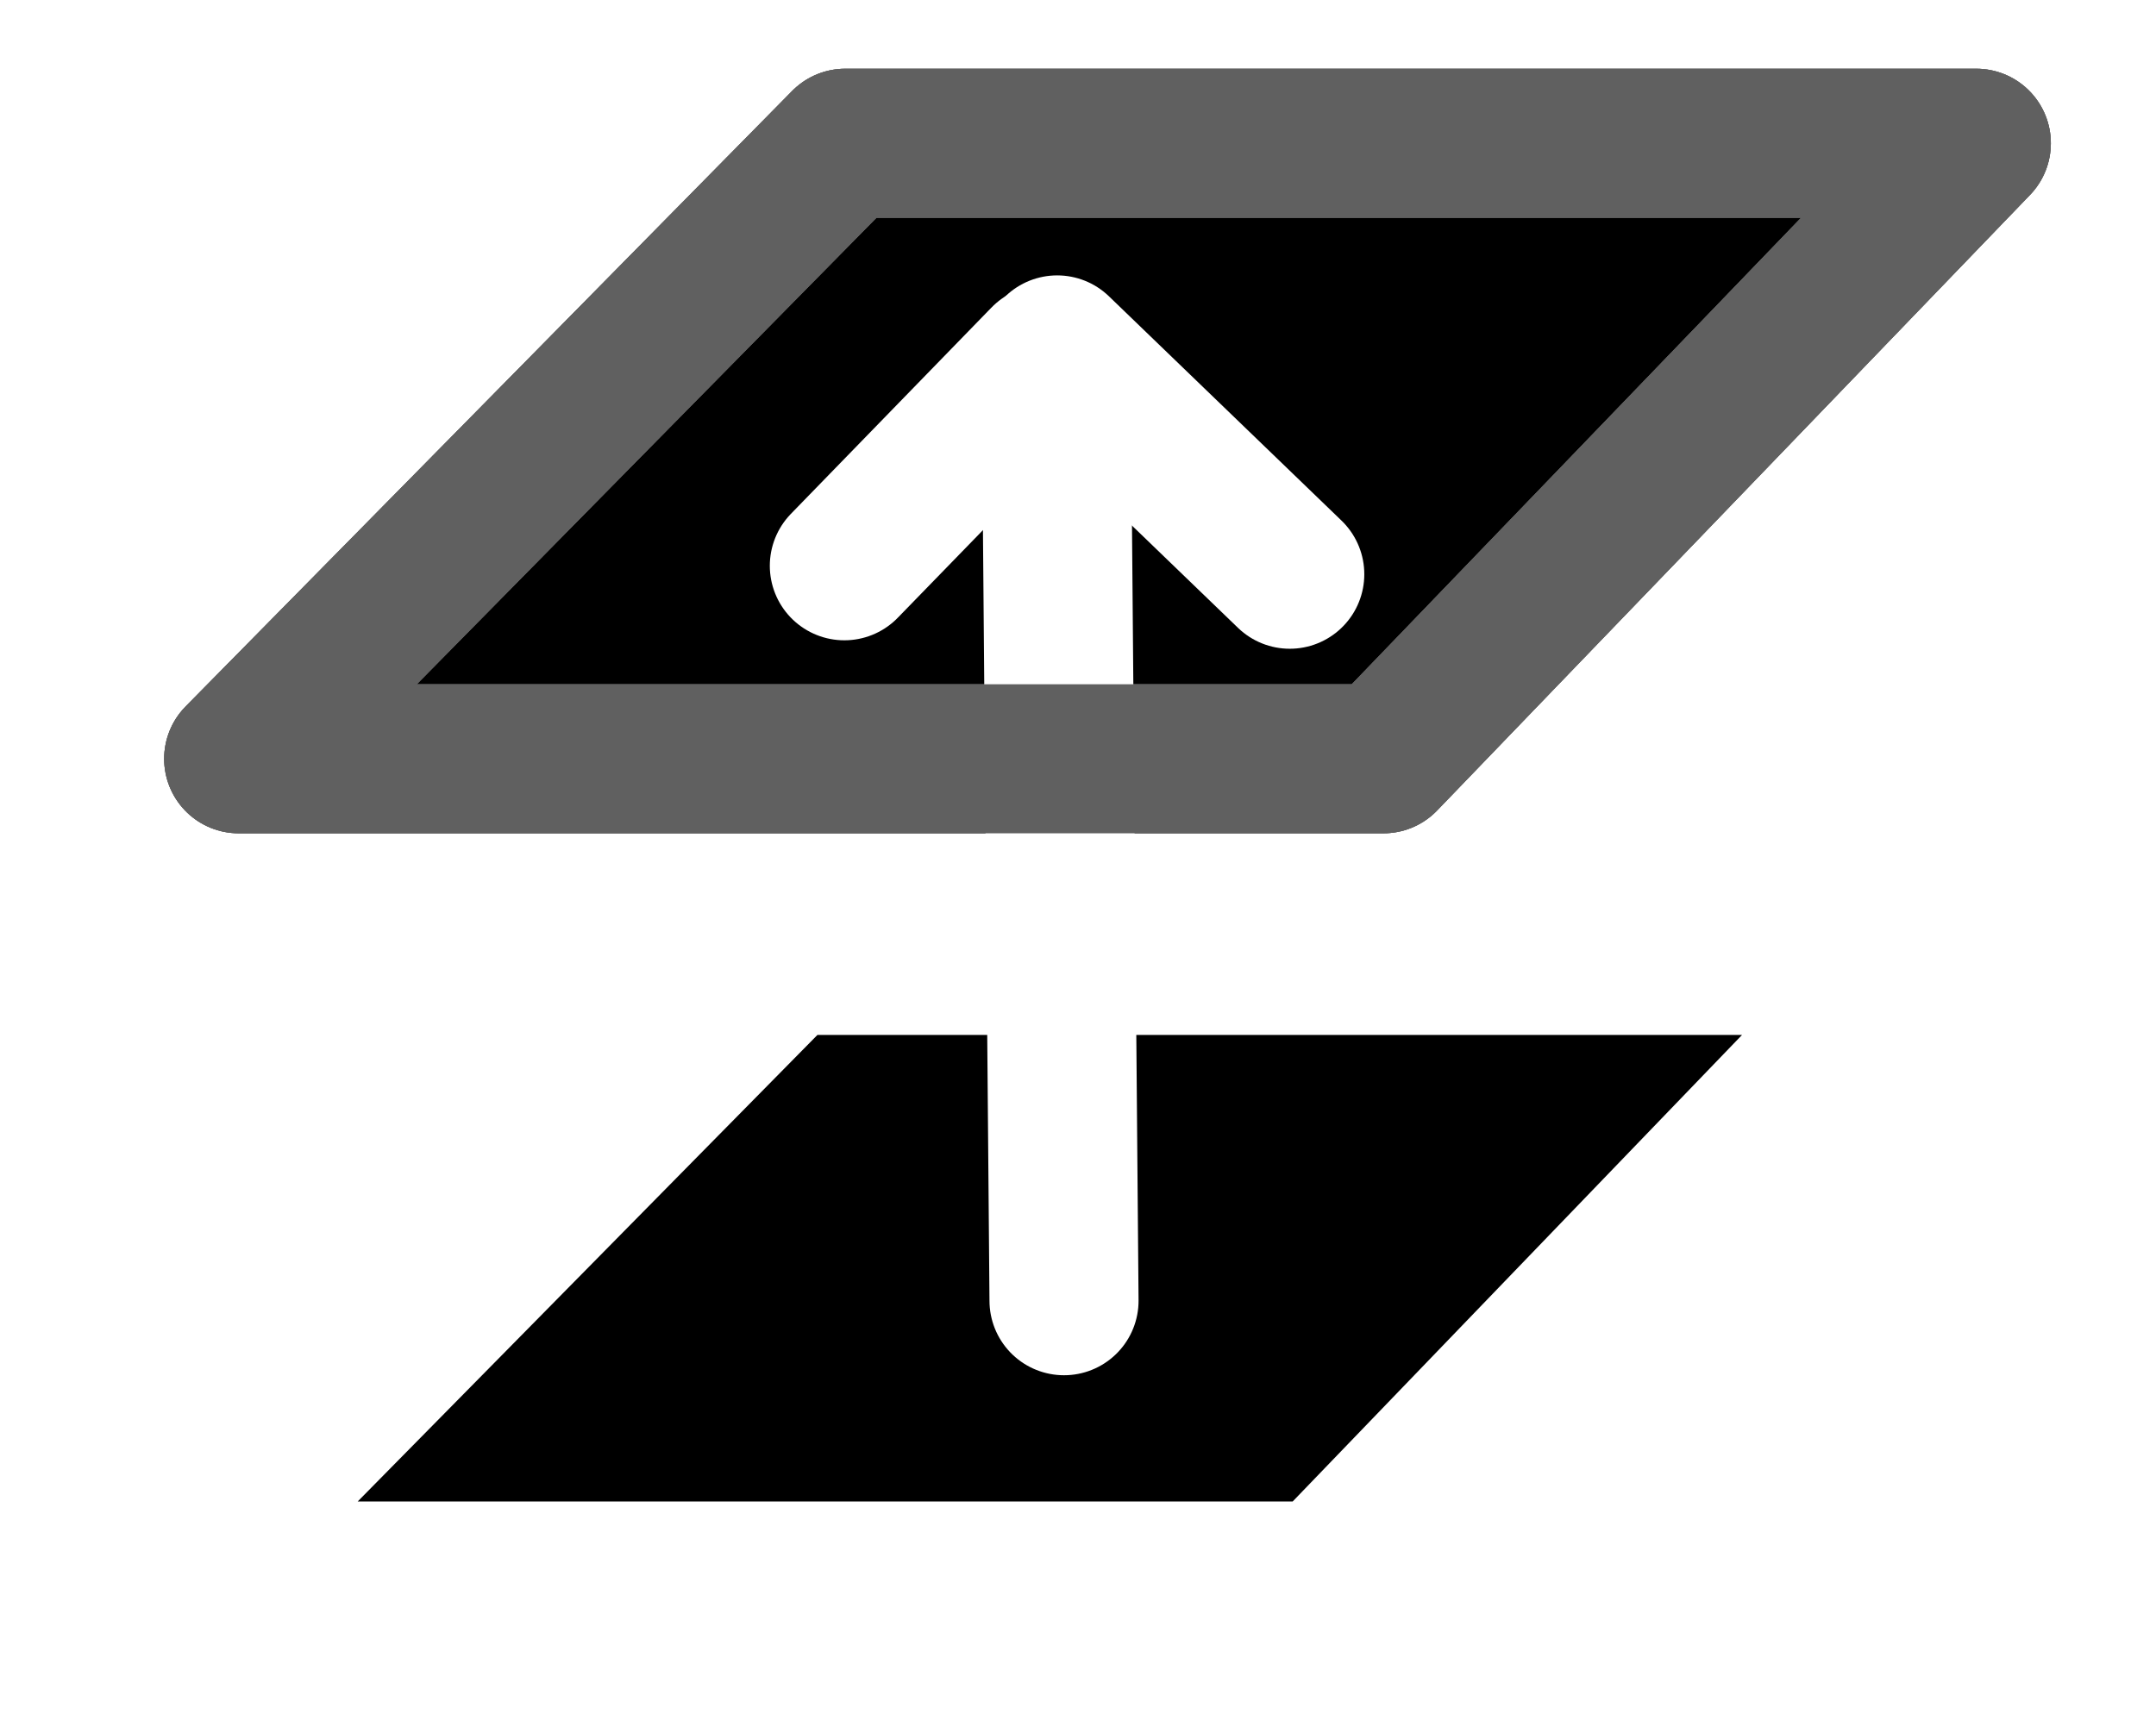
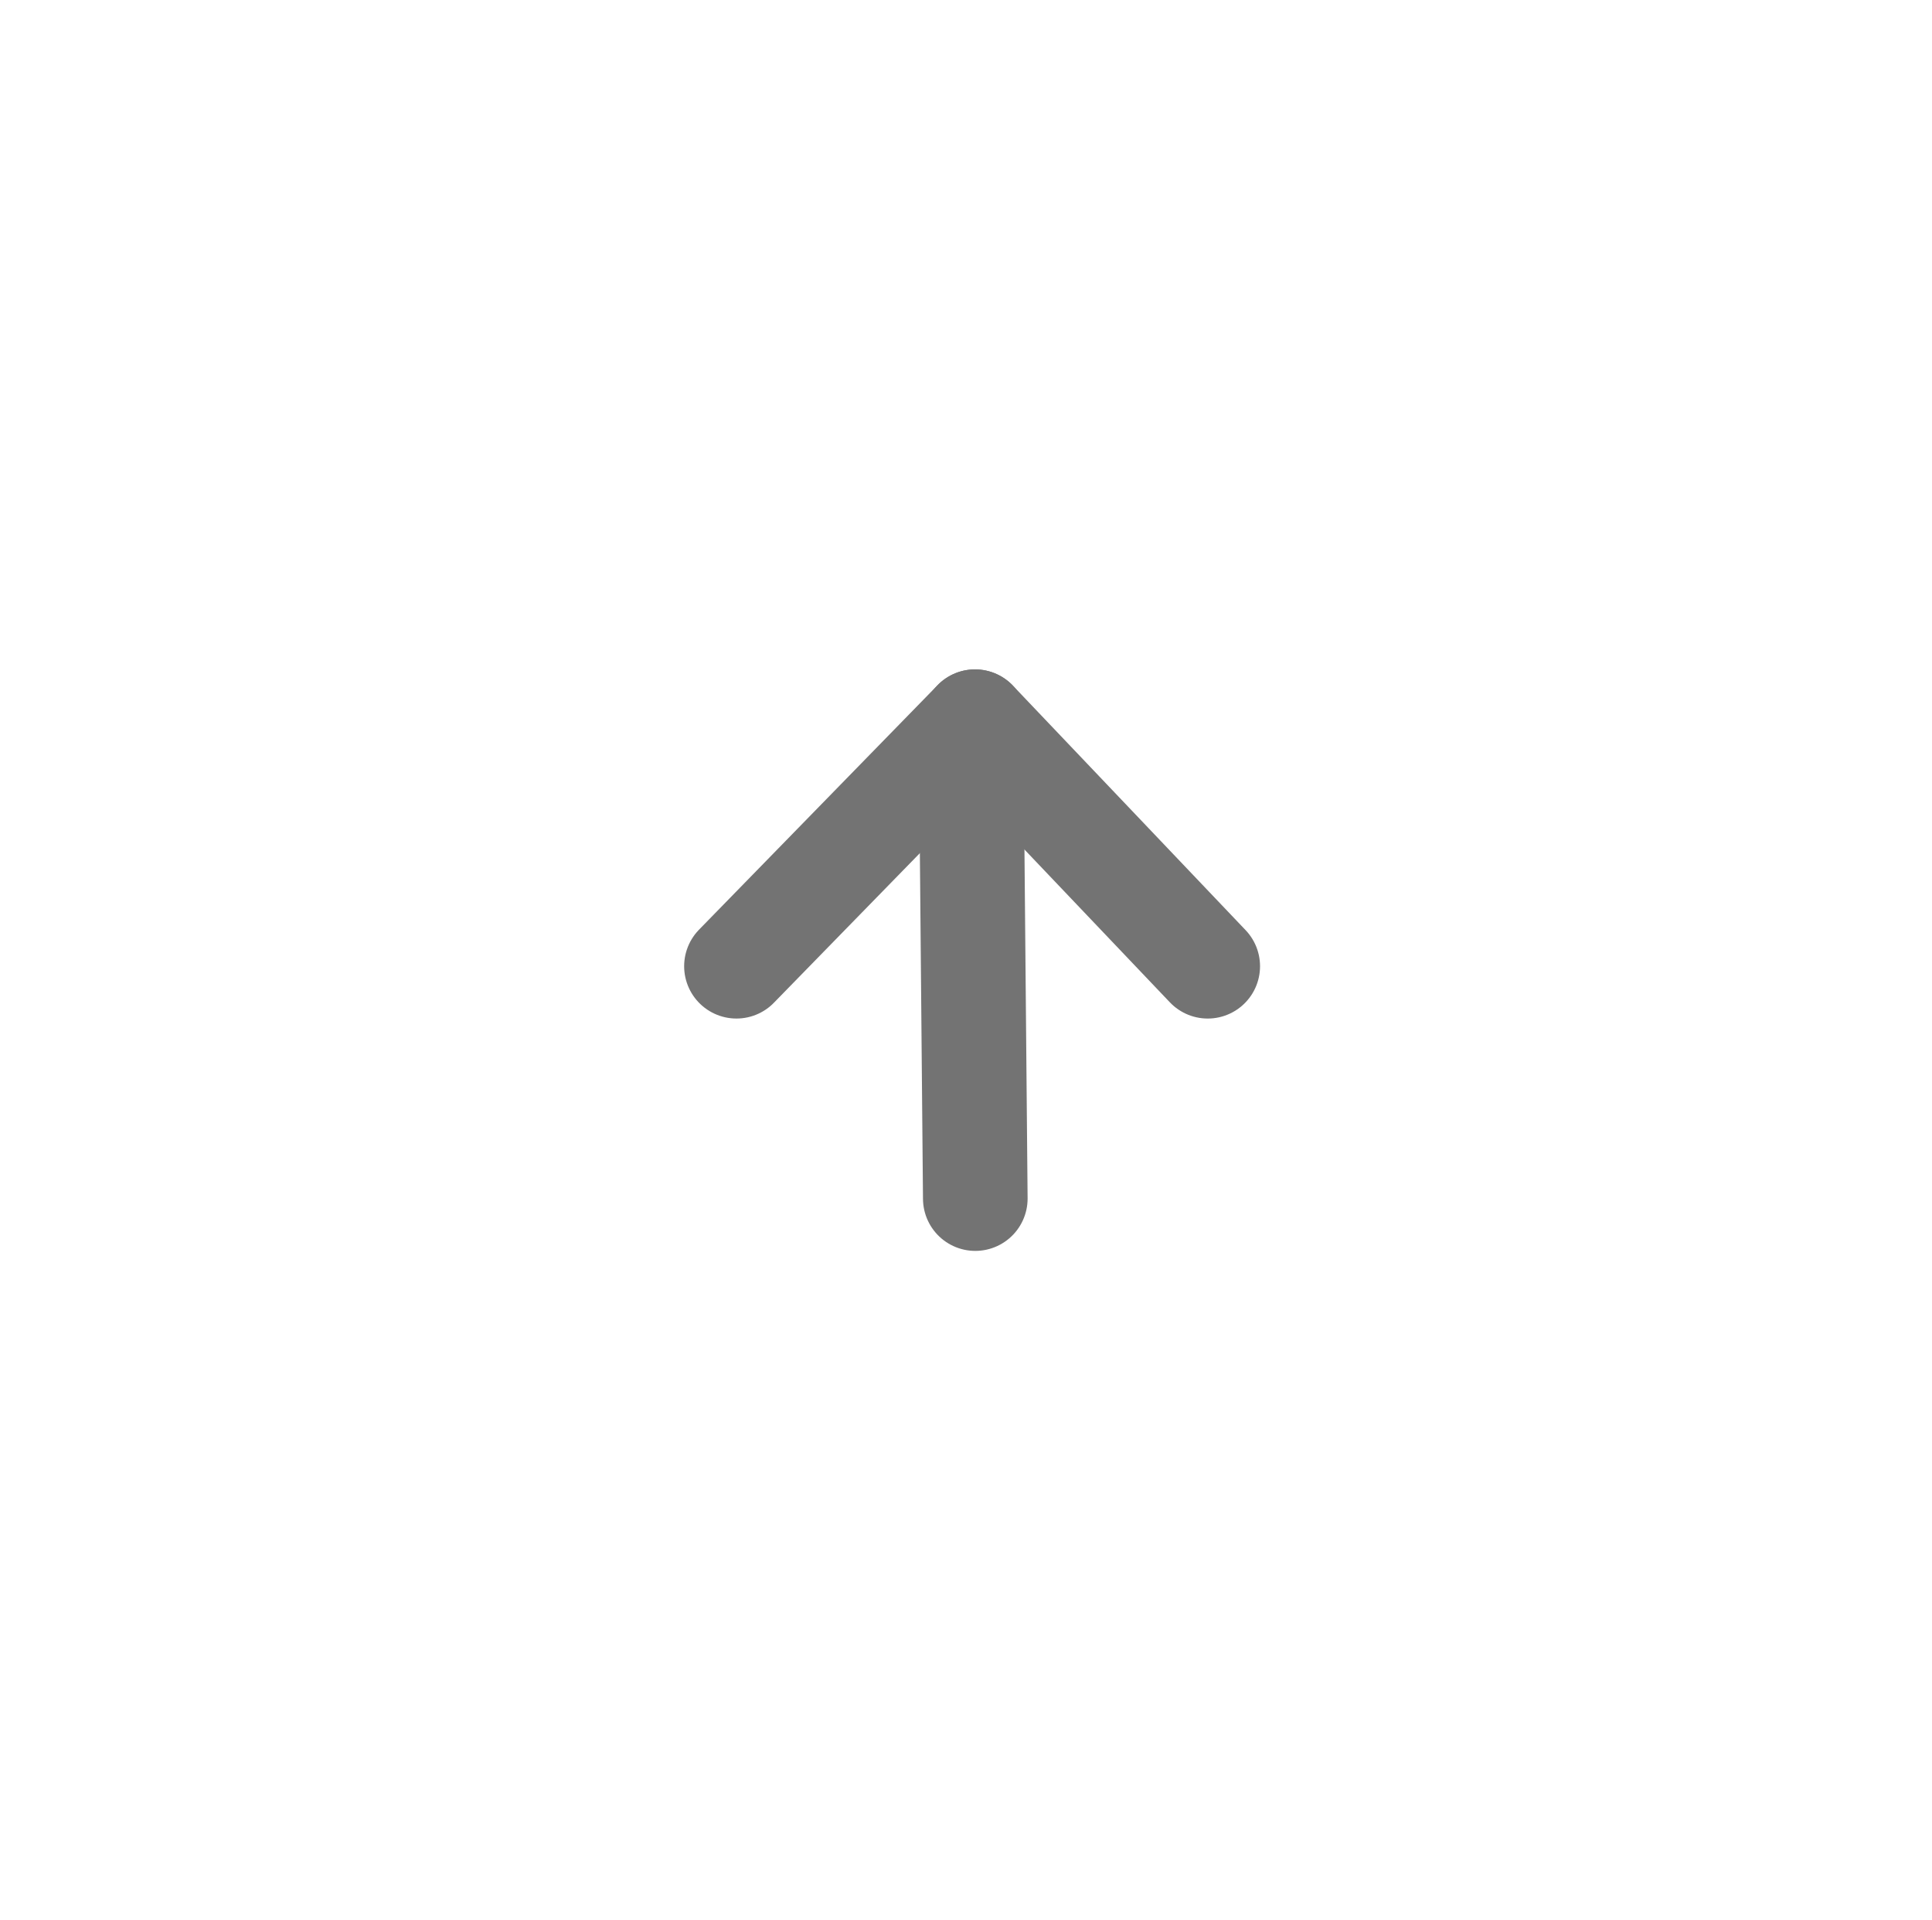
- <svg xmlns="http://www.w3.org/2000/svg" width="100%" height="100%" version="1.1" style="stroke-linecap: round; stroke-linejoin: round;" viewBox="-132.177 -17.931 72.313 57.68">
-   <polygon id="P-b5-05233c" points="-124.171,7.526 -103.827,-13.125 -65.891,-13.125 -85.776,7.526" style="stroke: rgb(96, 96, 96); stroke-opacity: 1; stroke-width: 5; fill: rgb(0, 0, 0); fill-opacity: 1;" transform="matrix(1,0,0,1,-5.684341886080802e-14,-1.4210854715202004e-14)" />
-   <polygon id="P-39-4b65c4" points="-124.171,7.526 -103.827,-13.125 -65.891,-13.125 -85.776,7.526" style="stroke: rgb(96, 96, 96); stroke-opacity: 1; stroke-width: 5; fill: rgb(0, 0, 0); fill-opacity: 0;" transform="matrix(1,0,0,1,-0.000002872804,-7.105427357601002e-15)" />
-   <polygon id="P-ce-45d07f" points="-124.171,7.526 -103.827,-13.125 -65.891,-13.125 -85.776,7.526" style="stroke: rgb(255, 255, 255); stroke-opacity: 1; stroke-width: 5; fill: rgb(0, 0, 0); fill-opacity: 1;" transform="matrix(1,0,0,1,-1.979927,27.41618)" />
-   <g id="G-2f-1494e4" transform="matrix(1,0,0,1,-0.00003051758,-0.931834)">
-     <line id="L-ce-9ba9d2" x1="-119.888" y1="54.64" x2="-112.087" y2="62.166" style="stroke: rgb(255, 255, 255); stroke-opacity: 1; stroke-width: 5; fill: rgb(0, 0, 0); fill-opacity: 0;" transform="matrix(-1,-4.3021144851202776e-16,4.3021144851202776e-16,-1,-208.806,56.90617)" />
-     <line id="L-9e-4f3008" x1="-102.297" y1="53.416" x2="-109.027" y2="60.34" style="stroke: rgb(255, 255, 255); stroke-opacity: 1; stroke-width: 5; fill: rgb(0, 0, 0); fill-opacity: 0;" transform="matrix(-1,-4.3021144851202776e-16,4.3021144851202776e-16,-1,-206.1542,55.39875)" />
+ <svg xmlns="http://www.w3.org/2000/svg" width="100%" height="100%" version="1.1" style="stroke-linecap: round; stroke-linejoin: round;" viewBox="28.032 21.73 55.402 55.031">
+   <rect id="R-b4-aa24bb" width="46.169" height="45.859" style="stroke: rgb(255, 255, 255); stroke-opacity: 1; stroke-width: 0; fill: rgb(0, 0, 0); fill-opacity: 0;" transform="matrix(1,0,0,1,32.649,26.31577)" />
+   <rect id="R-c1-d47cc0" width="25.437" height="7.159" style="stroke: rgb(255, 255, 255); stroke-opacity: 1; stroke-width: 3; fill: none; fill-opacity: 0;" transform="matrix(1,0,0,1,43.03074,31.3713)" />
+   <g id="G-80-22b467" transform="matrix(1,0,0,1,-21.8304,-16.56457)">
+     <line id="L-75-ea7e8b" x1="55.908" y1="43.355" x2="56.026" y2="56.436" style="stroke: rgb(115, 115, 115); stroke-opacity: 1; stroke-width: 3; fill: none; fill-opacity: 0;" transform="matrix(1,0,0,1,21.80396,16.22231)" />
+     <g id="G-79-8412c8" transform="matrix(1,0,0,1,-31.39337,-25.46115)">
+       <line id="L-9b-fe809d" x1="51.884" y1="49.809" x2="58.725" y2="42.799" style="stroke: rgb(115, 115, 115); stroke-opacity: 1; stroke-width: 3; fill: none; fill-opacity: 0;" transform="matrix(1,0,0,1,50.49031,41.64882)" />
+       <line id="L-77-17e597" x1="62.709" y1="51.436" x2="56.036" y2="44.425" style="stroke: rgb(115, 115, 115); stroke-opacity: 1; stroke-width: 3; fill: none; fill-opacity: 0;" transform="matrix(1,0,0,1,53.17958,40.02213)" />
+     </g>
  </g>
-   <line id="L-c1-d3d558" x1="-97.284" y1="12.838" x2="-97.024" y2="43.508" style="stroke: rgb(255, 255, 255); stroke-opacity: 1; stroke-width: 5; fill: none; fill-opacity: 0;" transform="matrix(1,0,0,1,0.534645,-17.79979)" />
-   <polygon id="P-ee-d557ca" points="-124.171,7.526 -103.827,-13.125 -65.891,-13.125 -85.776,7.526" style="stroke: rgb(96, 96, 96); stroke-opacity: 1; stroke-width: 5; fill: rgb(0, 0, 0); fill-opacity: 0;" transform="matrix(1,0,0,1,-5.684341886080802e-14,-1.4210854715202004e-14)" />
+   <rect id="R-c7-f2384a" width="25.437" height="7.073" style="stroke: rgb(255, 255, 255); stroke-opacity: 1; stroke-width: 3; fill: none; fill-opacity: 0;" transform="matrix(1,0,0,1,43.03074,59.96604)" />
</svg>
